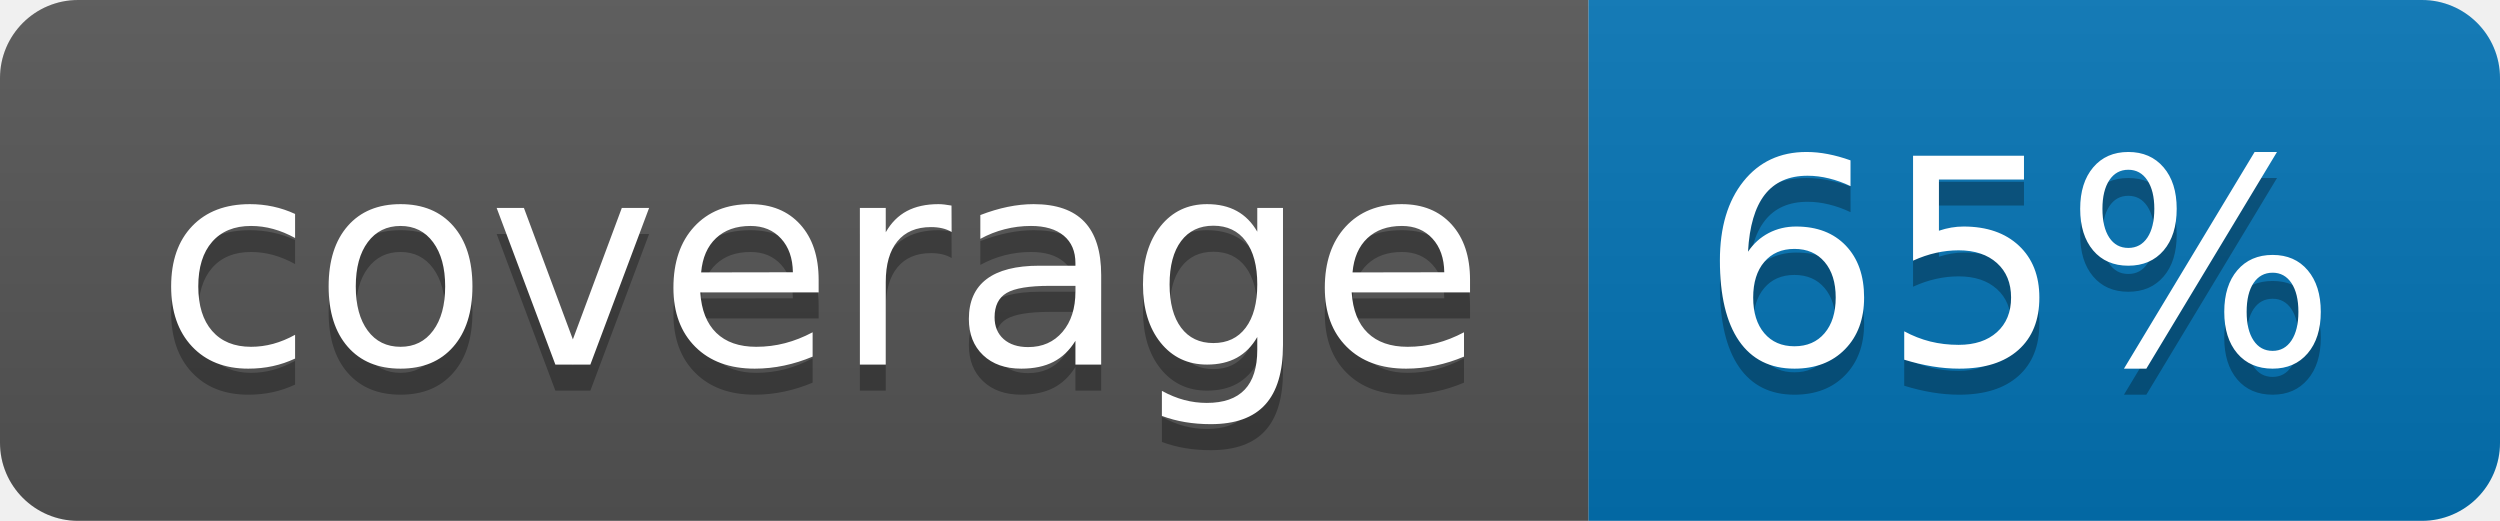
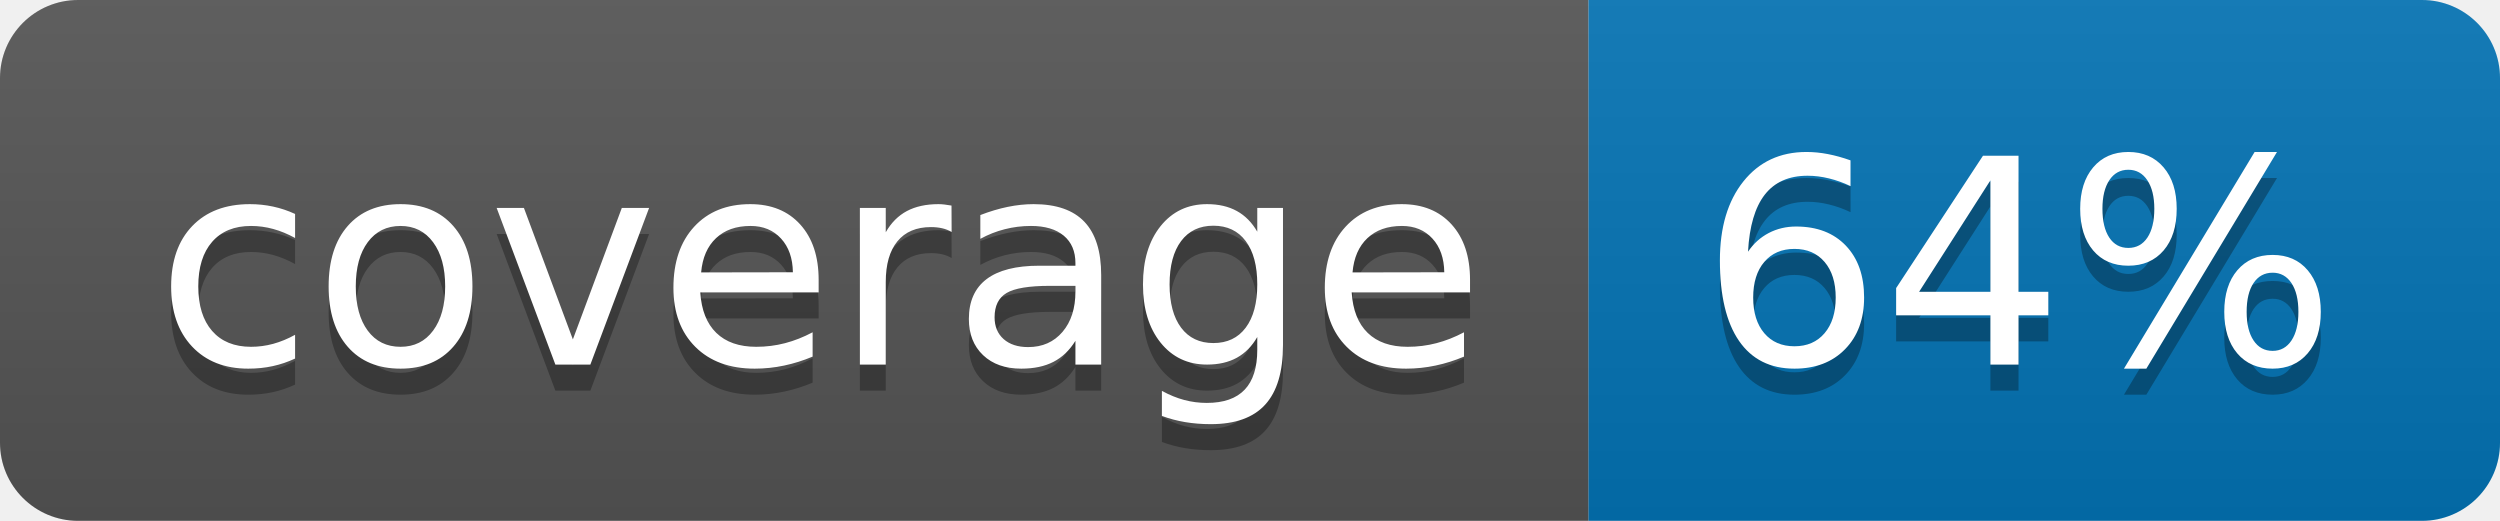
<svg xmlns="http://www.w3.org/2000/svg" width="96" height="20">
  <linearGradient id="b" x2="0" y2="100%">
    <stop offset="0" stop-color="#bbb" stop-opacity=".1" />
    <stop offset="1" stop-opacity=".1" />
  </linearGradient>
  <clipPath id="a">
    <rect width="96" height="20" rx="3" fill="#fff" />
  </clipPath>
  <g clip-path="url(#a)">
    <path fill="#555" d="M0 0h61v20H0z" />
    <path fill="#0374B5" d="M61 0h35v20H61z" />
    <path fill="url(#b)" d="M0 0h96v20H0z" />
  </g>
  <g fill="#fff" text-anchor="middle" font-family="DejaVu Sans,Verdana,Geneva,sans-serif" font-size="110">
    <text x="315" y="150" fill="#010101" fill-opacity=".3" transform="scale(.1)" textLength="510">coverage</text>
    <text x="315" y="140" transform="scale(.1)" textLength="510">coverage</text>
-     <text x="775" y="150" fill="#010101" fill-opacity=".3" transform="scale(.1)" textLength="250">65%</text>
-     <text x="775" y="140" transform="scale(.1)" textLength="250">65%</text>
+     <text x="775" y="150" fill="#010101" fill-opacity=".3" transform="scale(.1)" textLength="250">64%</text>
+     <text x="775" y="140" transform="scale(.1)" textLength="250">64%</text>
  </g>
</svg>
